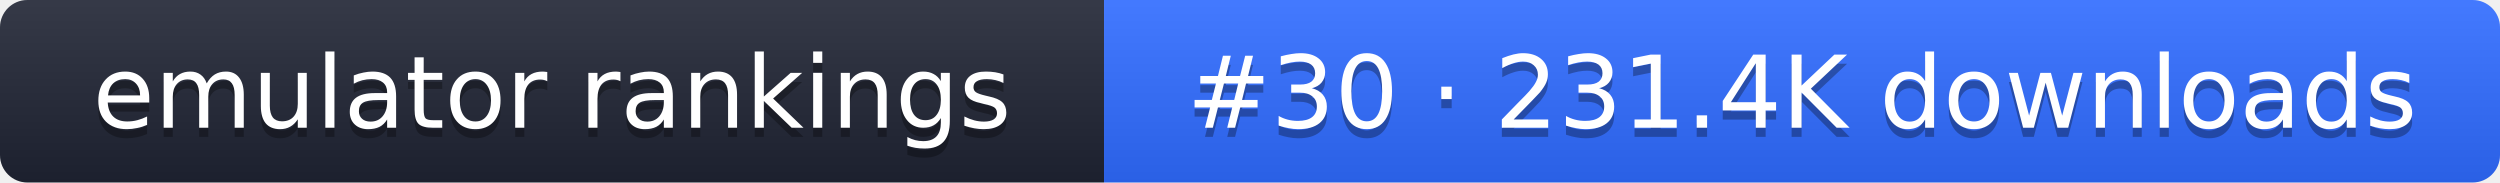
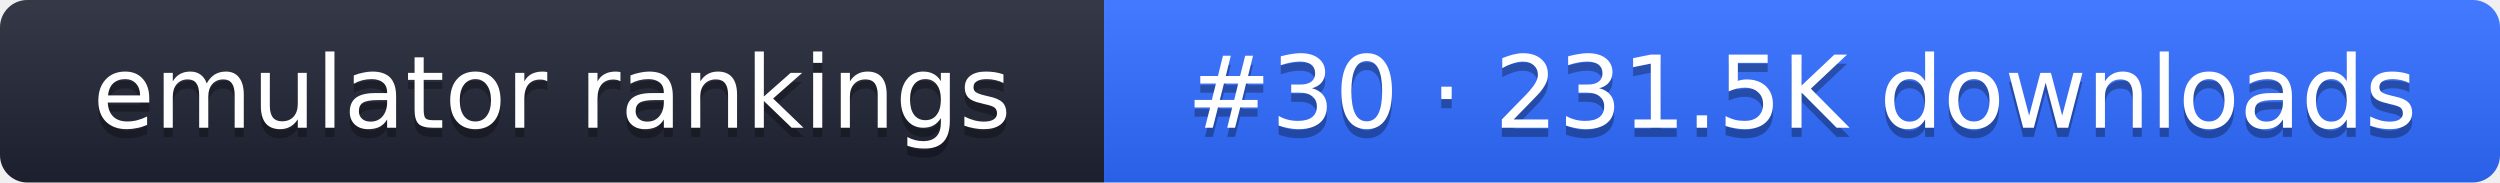
- <svg xmlns="http://www.w3.org/2000/svg" width="274" height="20" role="img" aria-label="emulator rankings: #30 · 231.4K downloads">
+ <svg xmlns="http://www.w3.org/2000/svg" width="274" height="20" role="img" aria-label="emulator rankings: #30 · 231.5K downloads">
  <linearGradient id="g" x2="0" y2="100%">
    <stop offset="0" stop-color="#fff" stop-opacity=".1" />
    <stop offset="1" stop-opacity=".1" />
  </linearGradient>
  <clipPath id="r">
    <rect width="274" height="20" rx="3" fill="#fff" />
  </clipPath>
  <g clip-path="url(#r)">
    <rect width="121" height="20" fill="#1f2433" />
    <rect x="121" width="153" height="20" fill="#2f6bff" />
    <rect width="274" height="20" fill="url(#g)" />
  </g>
  <g fill="#fff" text-anchor="middle" font-family="Verdana,DejaVu Sans,sans-serif" font-size="11">
    <text x="60.5" y="15" fill="#010101" fill-opacity=".3">emulator rankings</text>
    <text x="60.5" y="14">emulator rankings</text>
-     <text x="197.5" y="15" fill="#010101" fill-opacity=".3">#30 · 231.4K downloads</text>
-     <text x="197.5" y="14">#30 · 231.4K downloads</text>
+     <text x="197.5" y="15" fill="#010101" fill-opacity=".3">#30 · 231.5K downloads</text>
+     <text x="197.5" y="14">#30 · 231.5K downloads</text>
  </g>
</svg>
